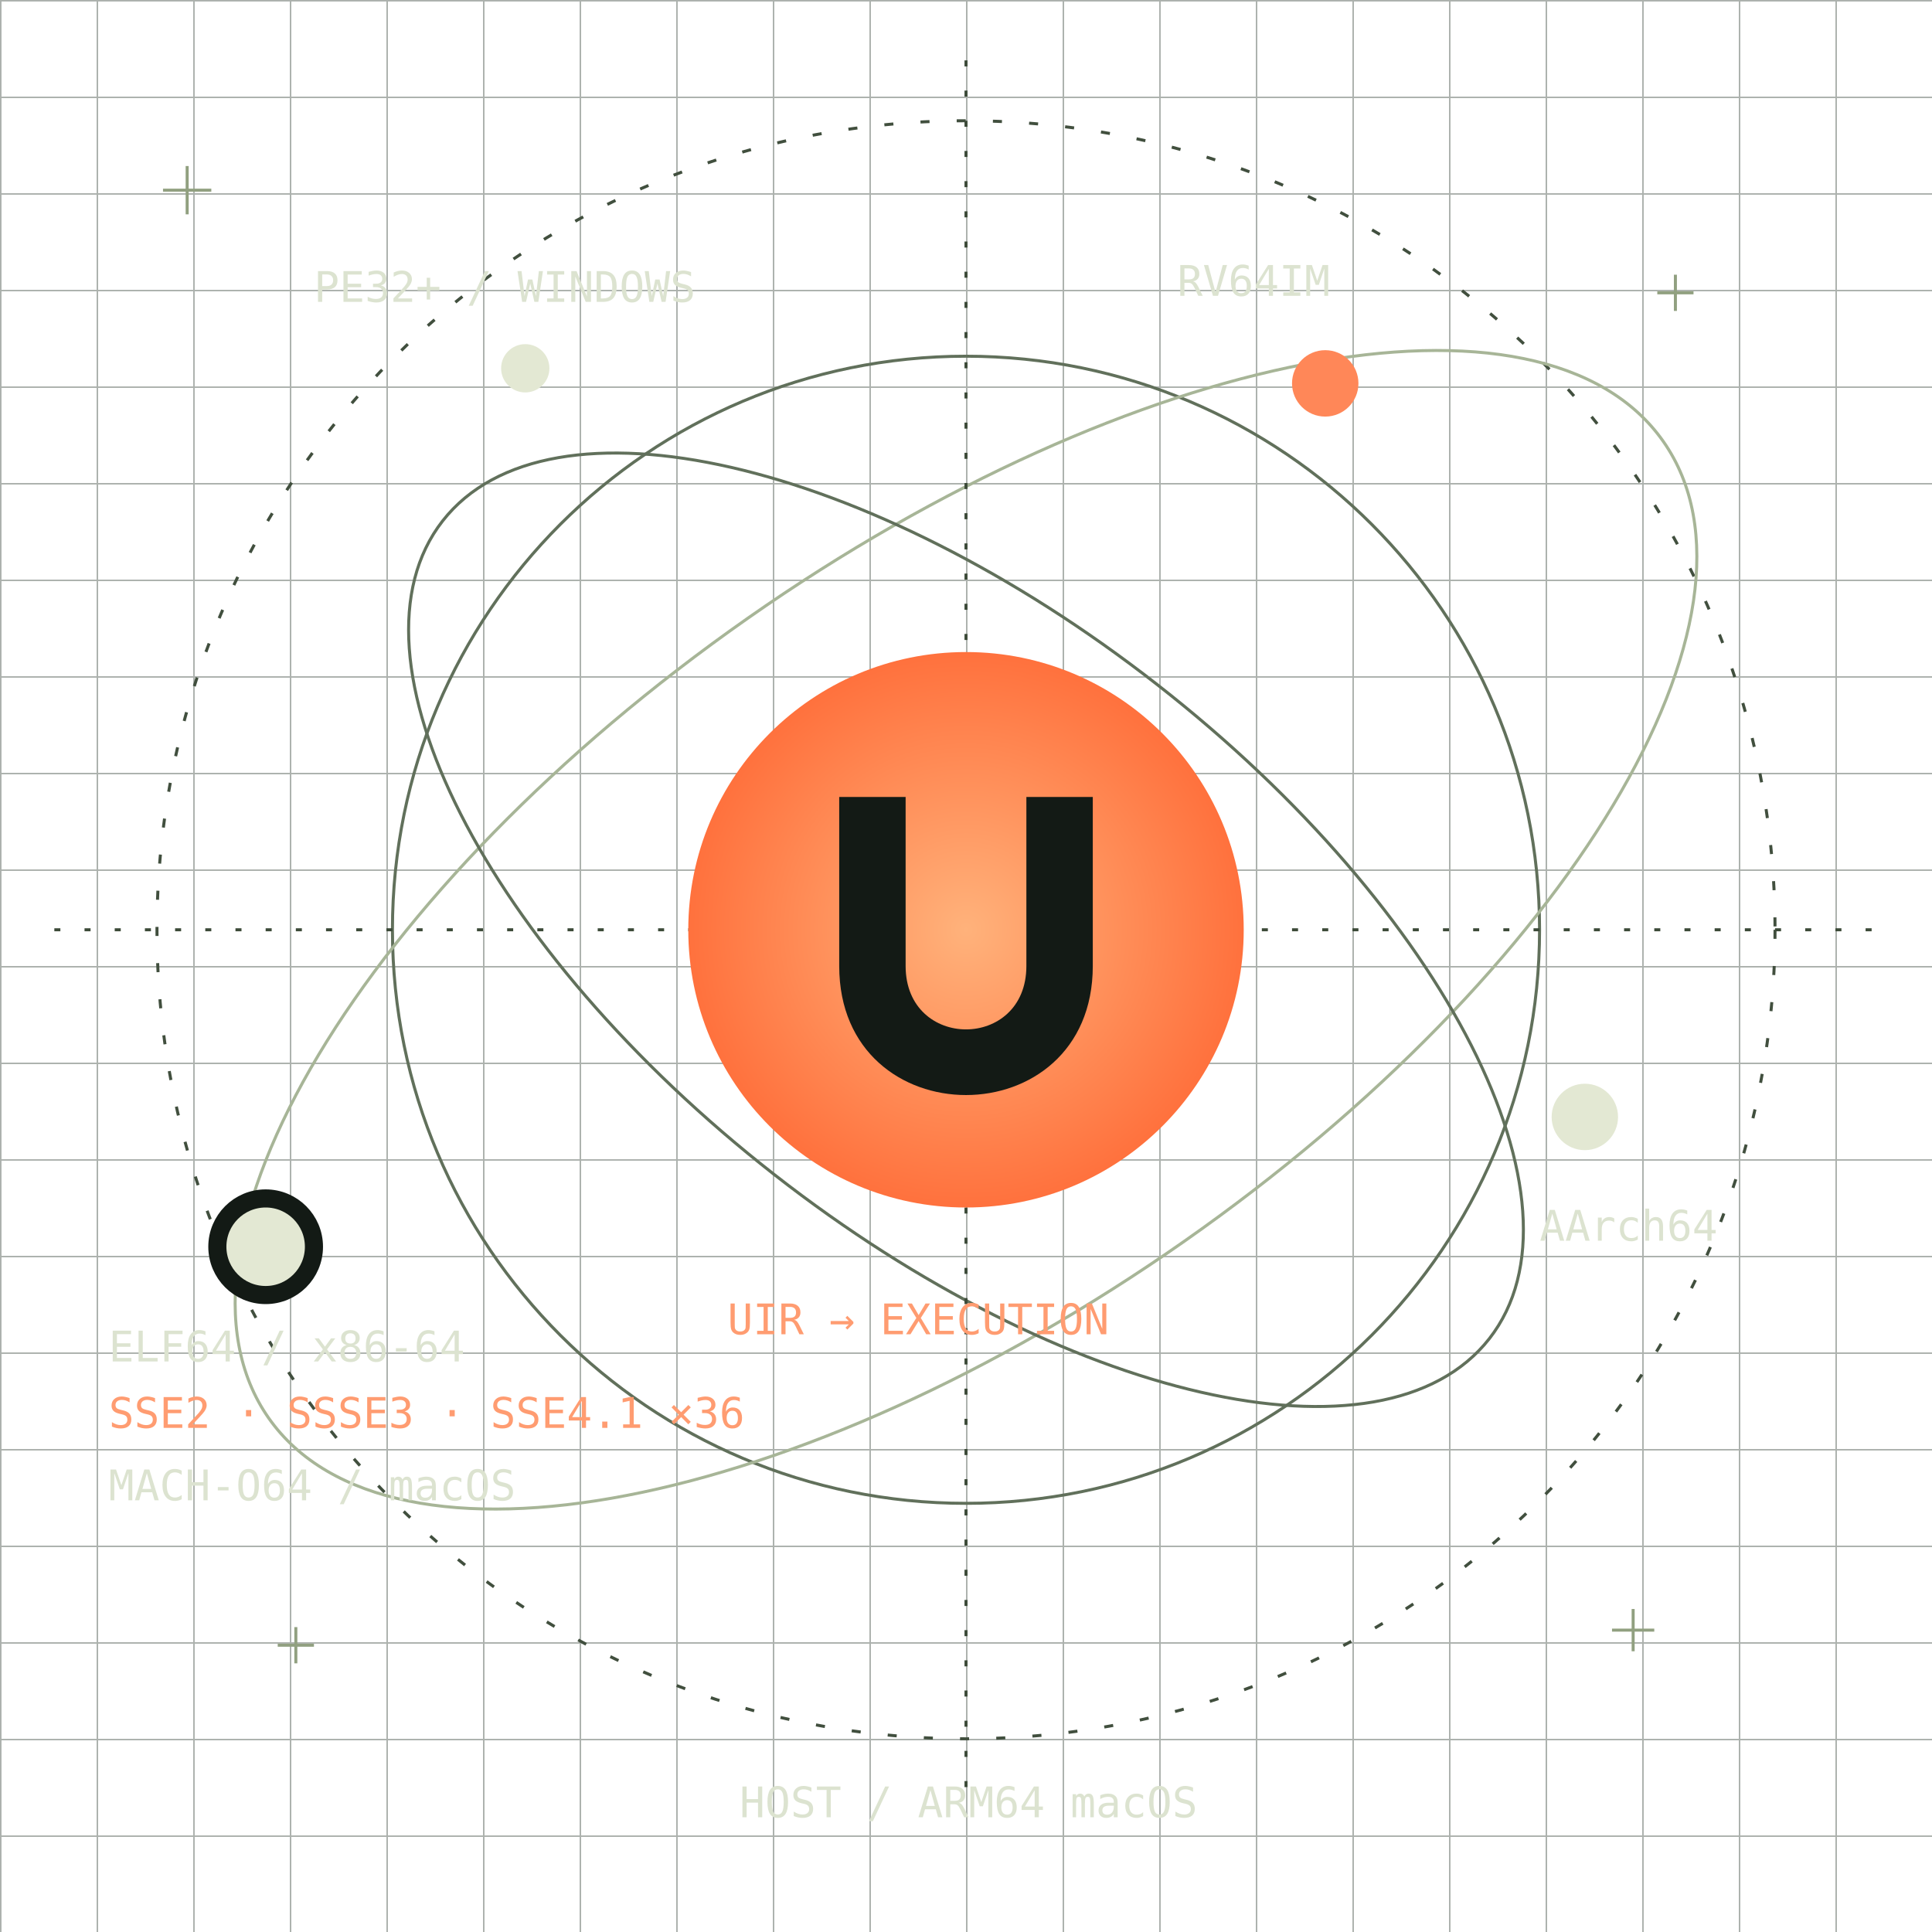
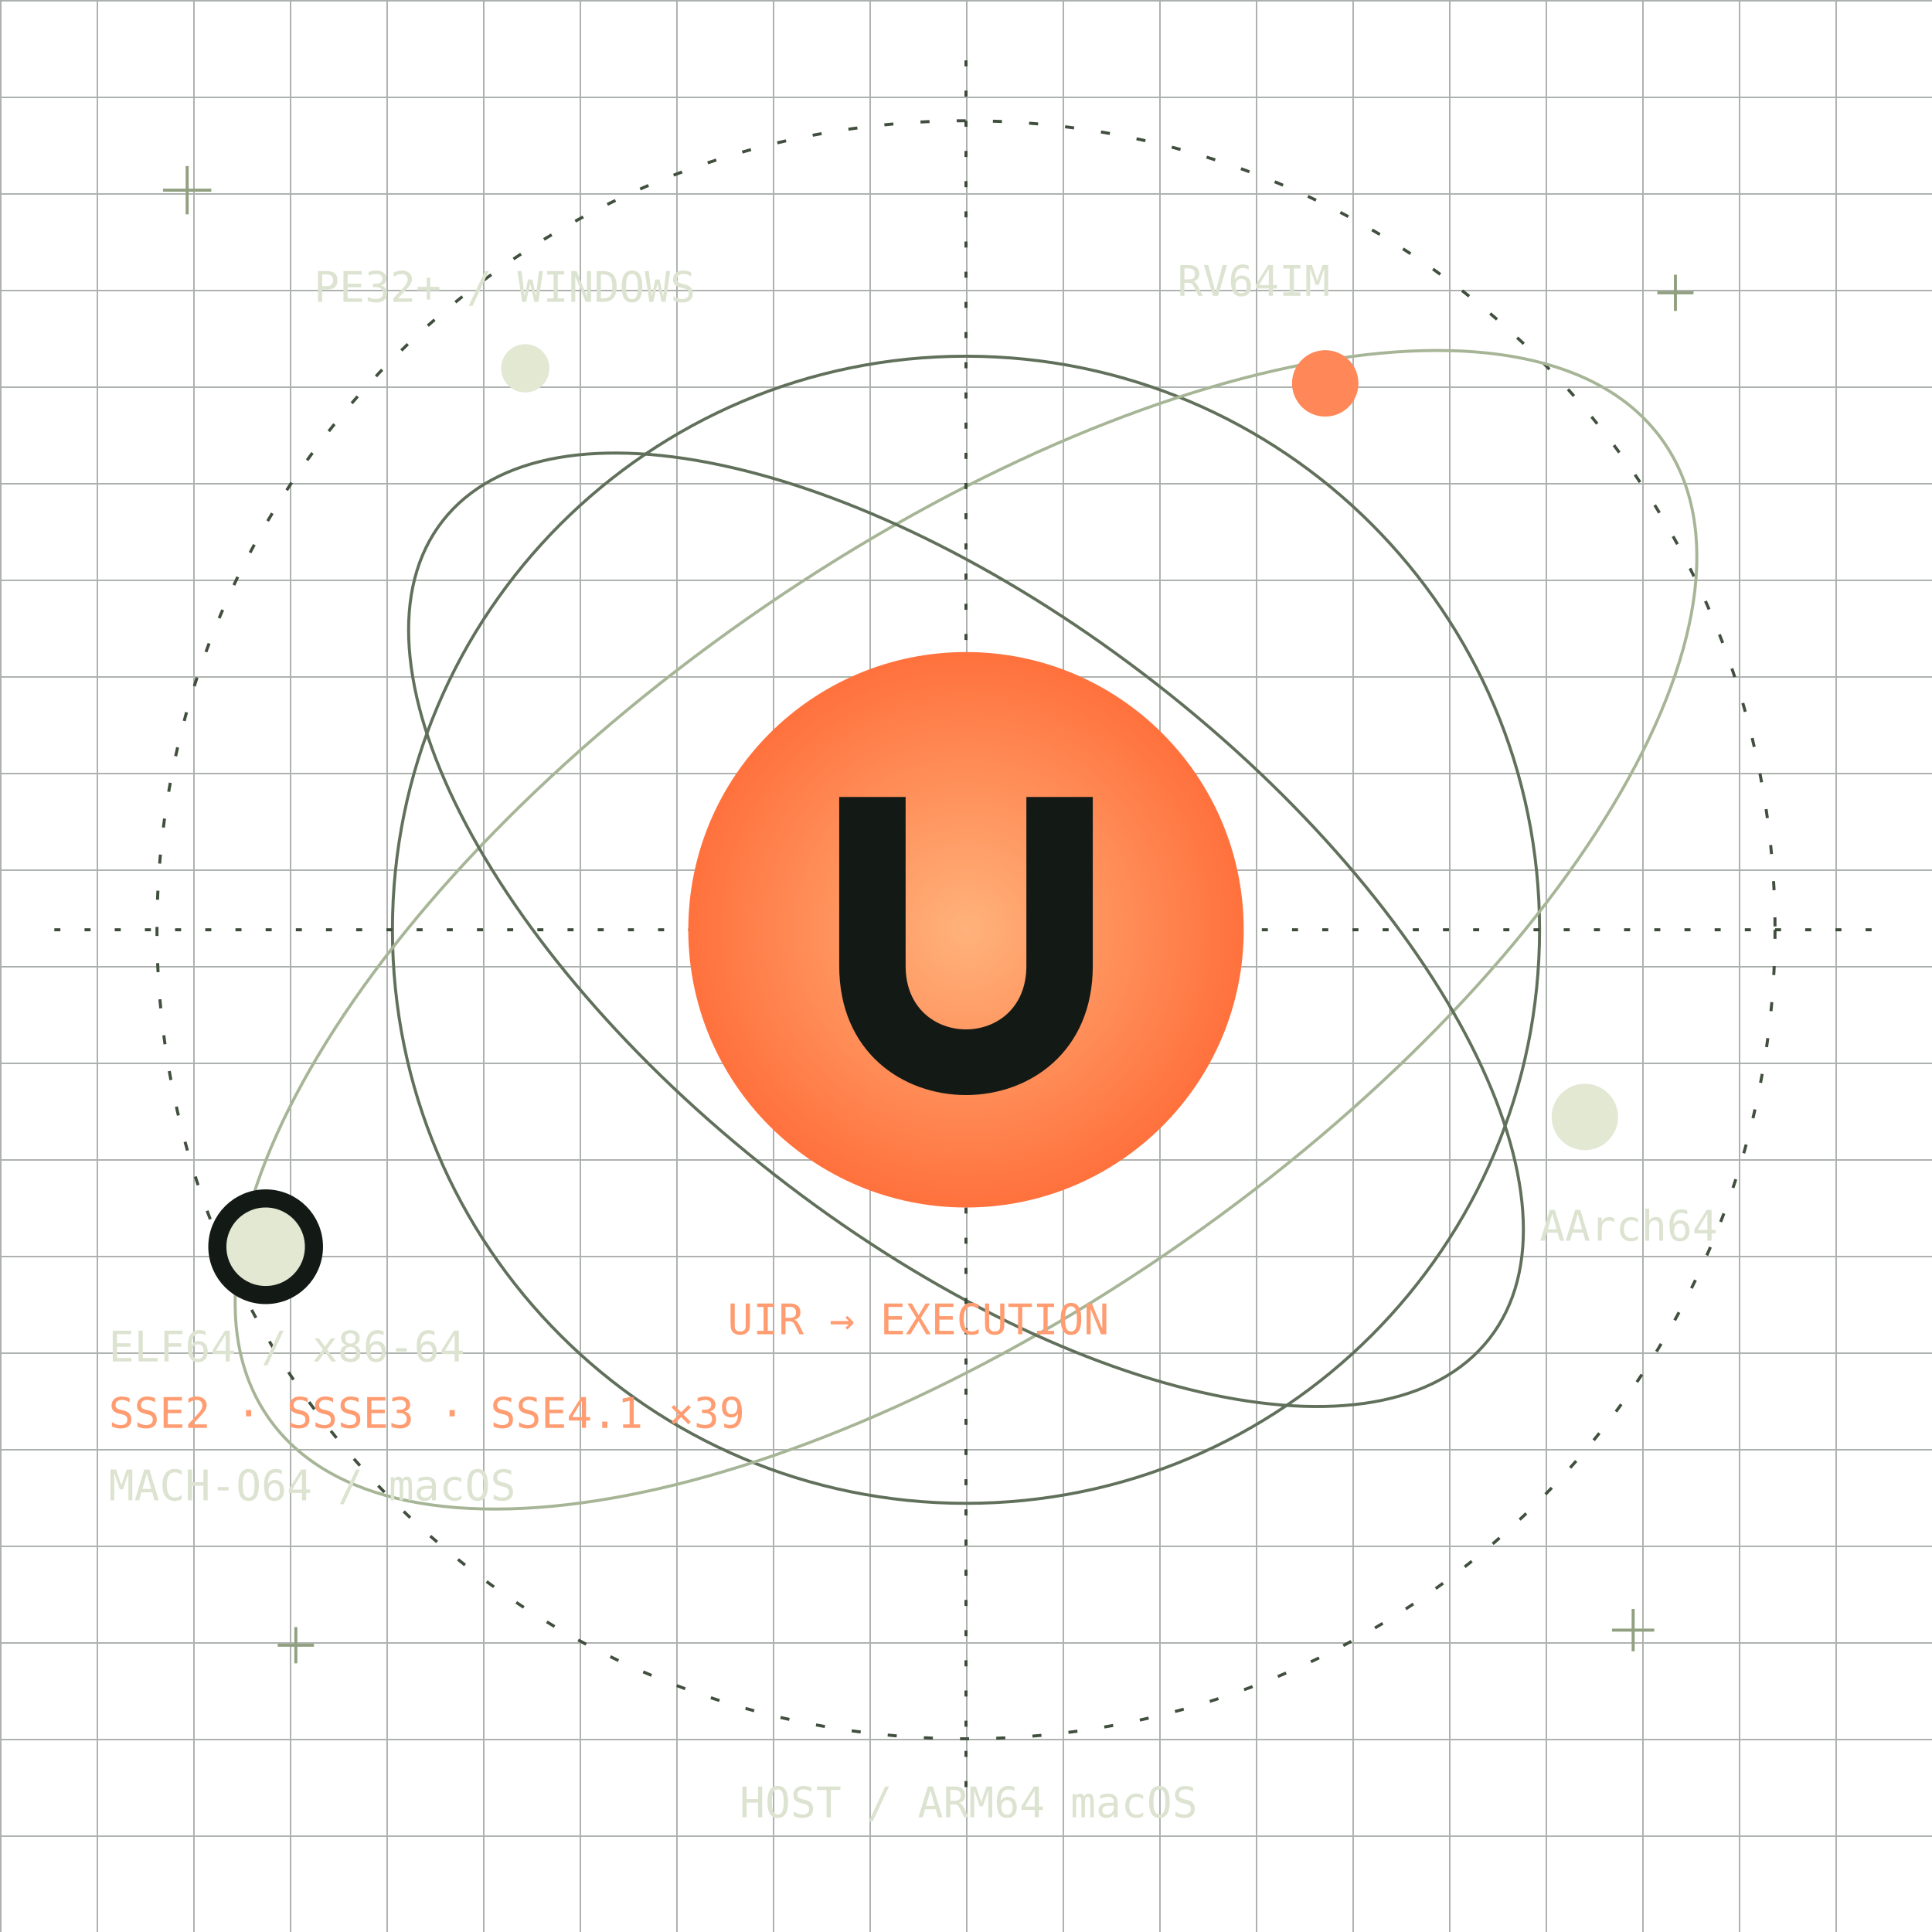
<svg xmlns="http://www.w3.org/2000/svg" width="640" height="640" viewBox="0 0 640 640" role="img" aria-labelledby="title desc">
  <style>
.orbit-trace{animation:scan 48s linear infinite}
.orbiter{animation:beacon 3.8s ease-in-out infinite}
.orbiter-b{animation-delay:-1.3s}
.orbiter-c{animation-delay:-2.6s}
@keyframes scan{to{stroke-dashoffset:-96}}
@keyframes beacon{0%,100%{opacity:1}50%{opacity:.42}}
@media(prefers-reduced-motion:reduce){.orbit-trace,.orbiter{animation:none}}
</style>
  <defs>
    <pattern id="g" width="32" height="32" patternUnits="userSpaceOnUse">
      <path d="M32 0H0V32" fill="none" stroke="#303c32" />
    </pattern>
    <radialGradient id="s">
      <stop stop-color="#ffb27b" />
      <stop offset="1" stop-color="#ff713d" />
    </radialGradient>
  </defs>
  <rect width="640" height="640" fill="url(#g)" opacity=".4" />
  <g transform="translate(320 308)" fill="none">
    <circle r="190" stroke="#61705b" />
    <circle class="orbit-trace" r="268" stroke="#414f3e" stroke-dasharray="3 9" />
    <ellipse rx="282" ry="126" transform="rotate(-35)" stroke="#a7b597" />
    <ellipse rx="220" ry="103" transform="rotate(38)" stroke="#61705b" />
    <path d="M-302 0H302M0-288V288" stroke="#3c4a38" stroke-dasharray="2 8" />
    <circle r="92" fill="url(#s)" />
    <path d="M-42-44H-20V12C-20 40 20 40 20 12V-44H42V12C42 69-42 69-42 12Z" fill="#131a15" />
    <circle class="orbiter orbiter-a" cx="-232" cy="105" r="16" fill="#e3e8d3" stroke="#131a15" stroke-width="6" />
    <circle class="orbiter orbiter-b" cx="119" cy="-181" r="11" fill="#ff8758" />
    <circle class="orbiter orbiter-c" cx="205" cy="62" r="11" fill="#e3e8d3" />
    <circle class="orbiter" cx="-146" cy="-186" r="8" fill="#e3e8d3" />
  </g>
  <g font-family="monospace" font-size="14" fill="#dce3d0">
    <text x="36" y="451">ELF64 / x86-64</text>
-     <text x="36" y="473" fill="#ff9c71">SSE2 · SSSE3 · SSE4.1 ×36</text>
+     <text x="36" y="473" fill="#ff9c71">SSE2 · SSSE3 · SSE4.1 ×39</text>
    <text x="390" y="98">RV64IM</text>
    <text x="510" y="411">AArch64</text>
    <text x="104" y="100">PE32+ / WINDOWS</text>
    <text x="36" y="497">MACH-O64 / macOS</text>
    <text x="241" y="442" fill="#ff9c71">UIR → EXECUTION</text>
    <text x="245" y="602">HOST / ARM64 macOS</text>
  </g>
  <g stroke="#91a080">
    <path d="M62 55V71M54 63H70M555 91V103M549 97H561M541 533V547M534 540H548M98 539V551M92 545H104" />
  </g>
</svg>
